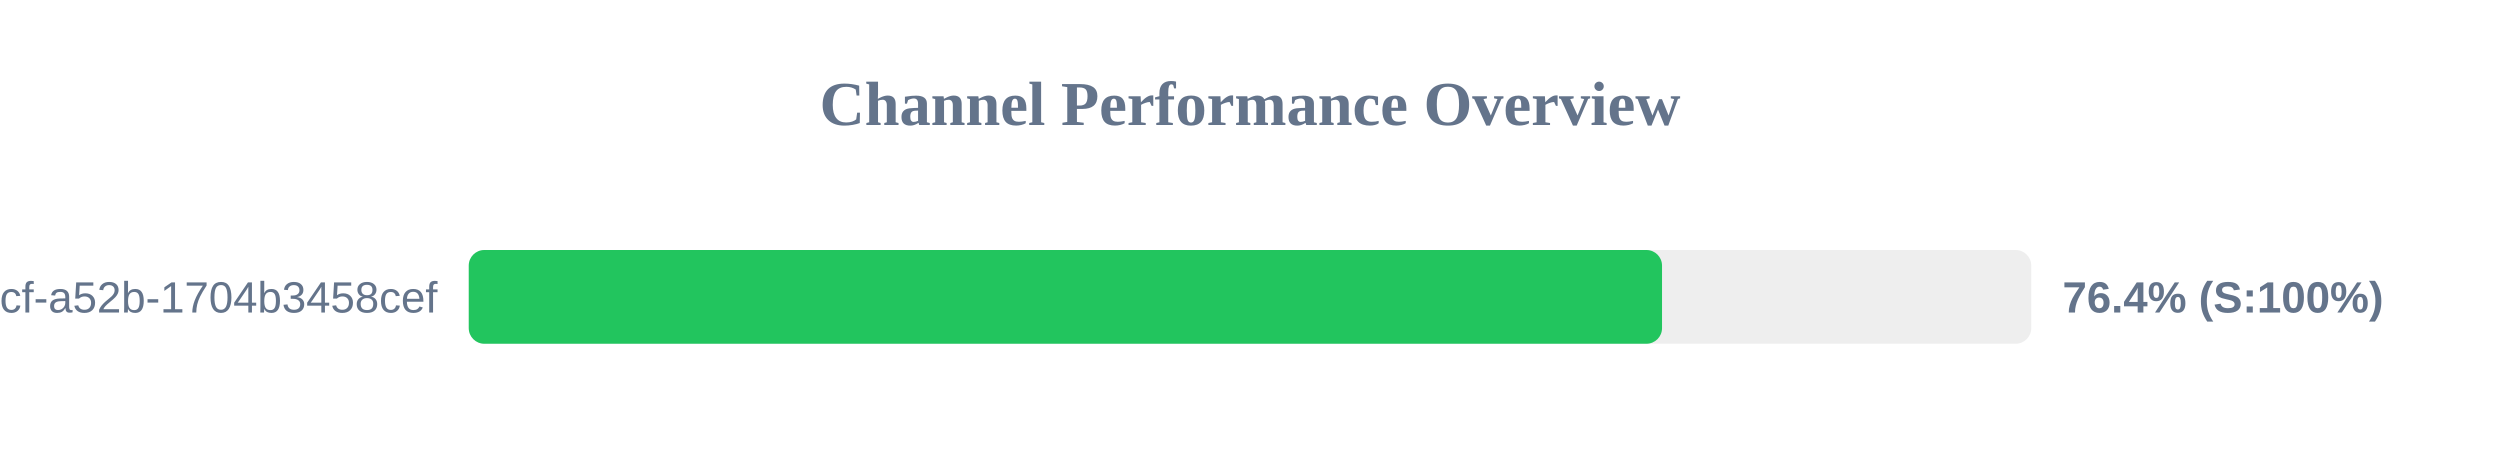
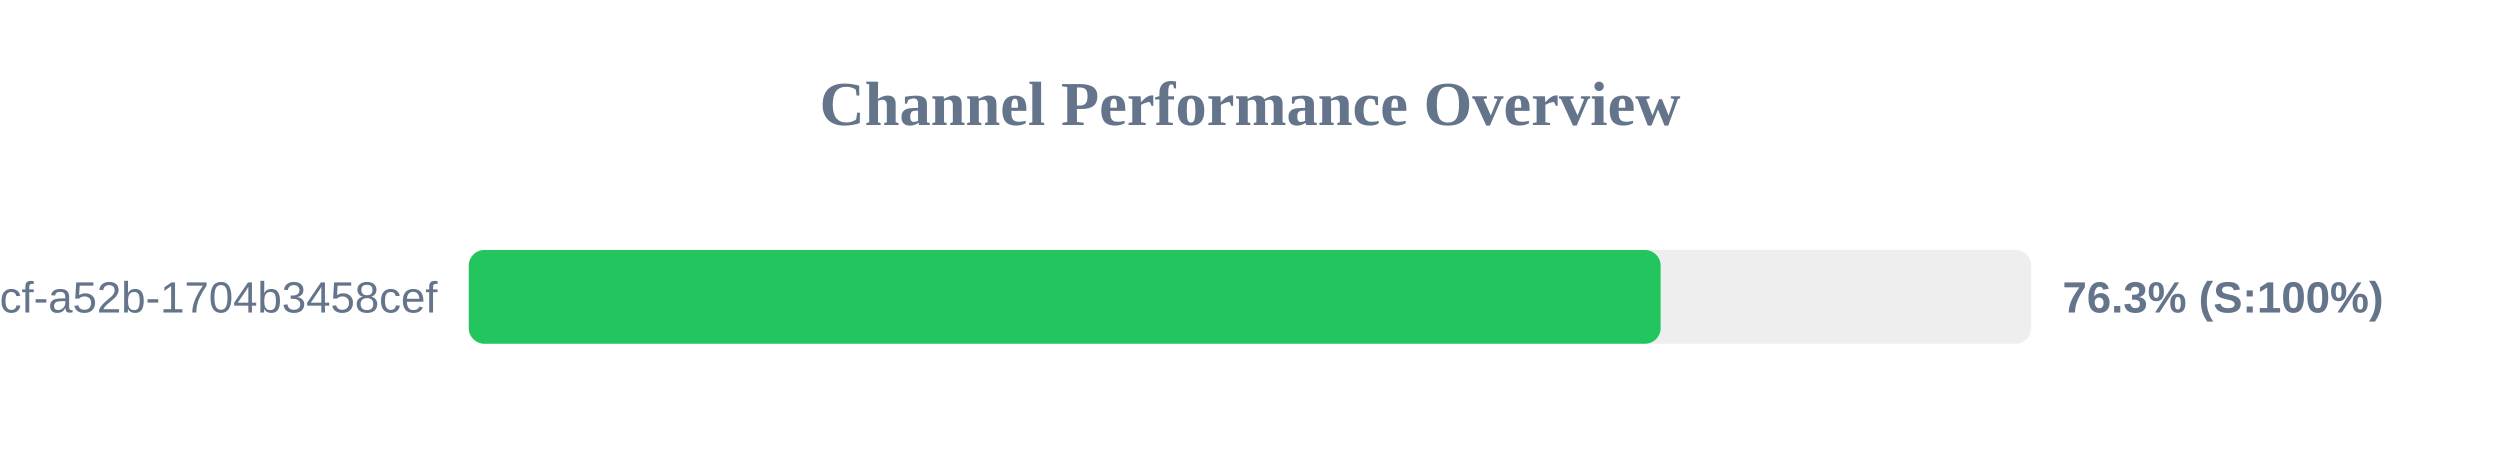
<svg xmlns="http://www.w3.org/2000/svg" width="800" height="150" version="1.1">
  <style>
        .row { font: 14px Arial; fill: #64748b; }
        .score { font: bold 14px Arial; fill: #64748b; }
    </style>
  <text x="400" y="40" text-anchor="middle" font-size="20px" font-weight="bold" fill="#64748b">Channel Performance Overview</text>
  <rect x="150" y="80" width="500" height="30" fill="#eee" rx="5" />
-   <rect x="150" y="80" width="381.85" height="30" fill="#22c55e" rx="5" />
+   <rect x="150" y="80" width="381.4" height="30" fill="#22c55e" rx="5" />
  <text x="140" y="100" text-anchor="end" class="row">?uuid=0cb527d9-6117-4bcf-a52b-1704b3458cef</text>
-   <text x="660" y="100" text-anchor="start" class="score">76.4% (S:100%)</text>
+   <text x="660" y="100" text-anchor="start" class="score">76.3% (S:100%)</text>
</svg>
